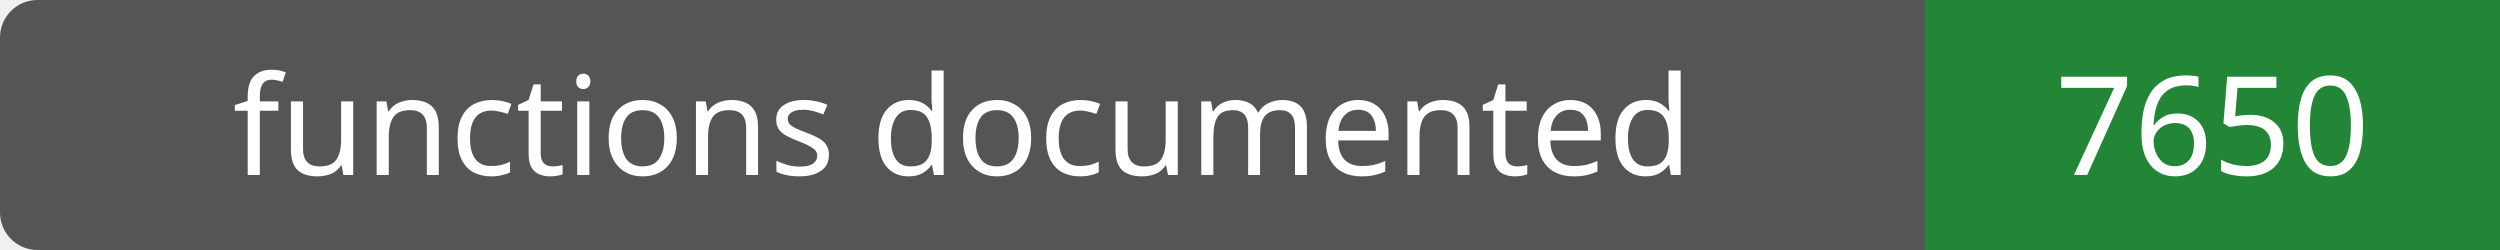
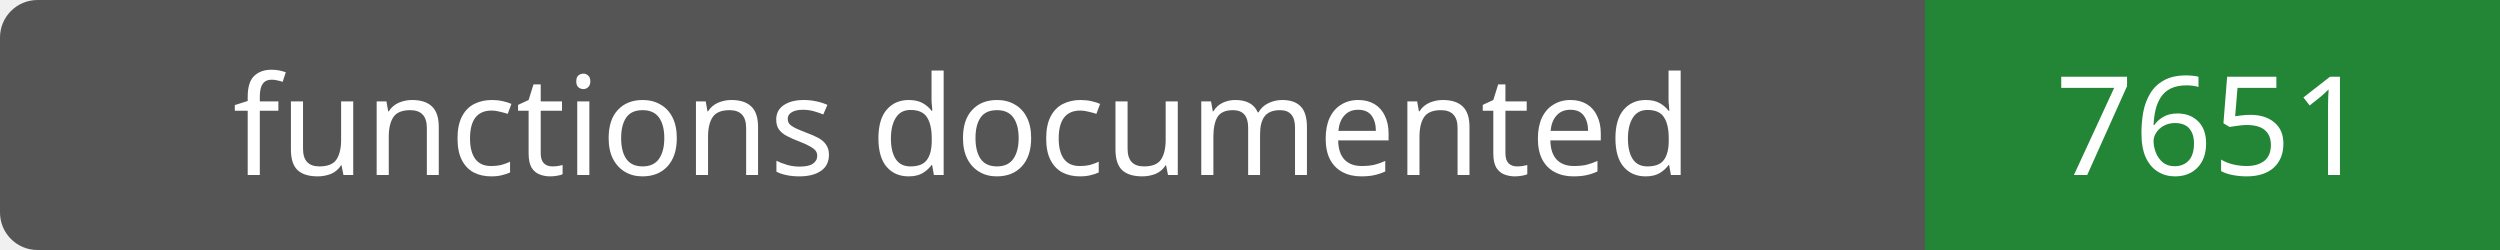
- <svg xmlns="http://www.w3.org/2000/svg" width="200" height="20" role="img" aria-label="functions documented: 7650">
+ <svg xmlns="http://www.w3.org/2000/svg" width="200" height="20" role="img" aria-label="functions documented: 7651">
  <rect width="200" height="20" rx="3" fill="#555" />
  <path fill="#238636" d="M154 0h46v20H154z" />
  <g fill="#fff" text-anchor="middle" font-family="Verdana,sans-serif" font-size="11">
    <text x="77.0" y="14">functions documented</text>
-     <text x="177.0" y="14">7650</text>
+     <text x="177.0" y="14">7651</text>
  </g>
</svg>
